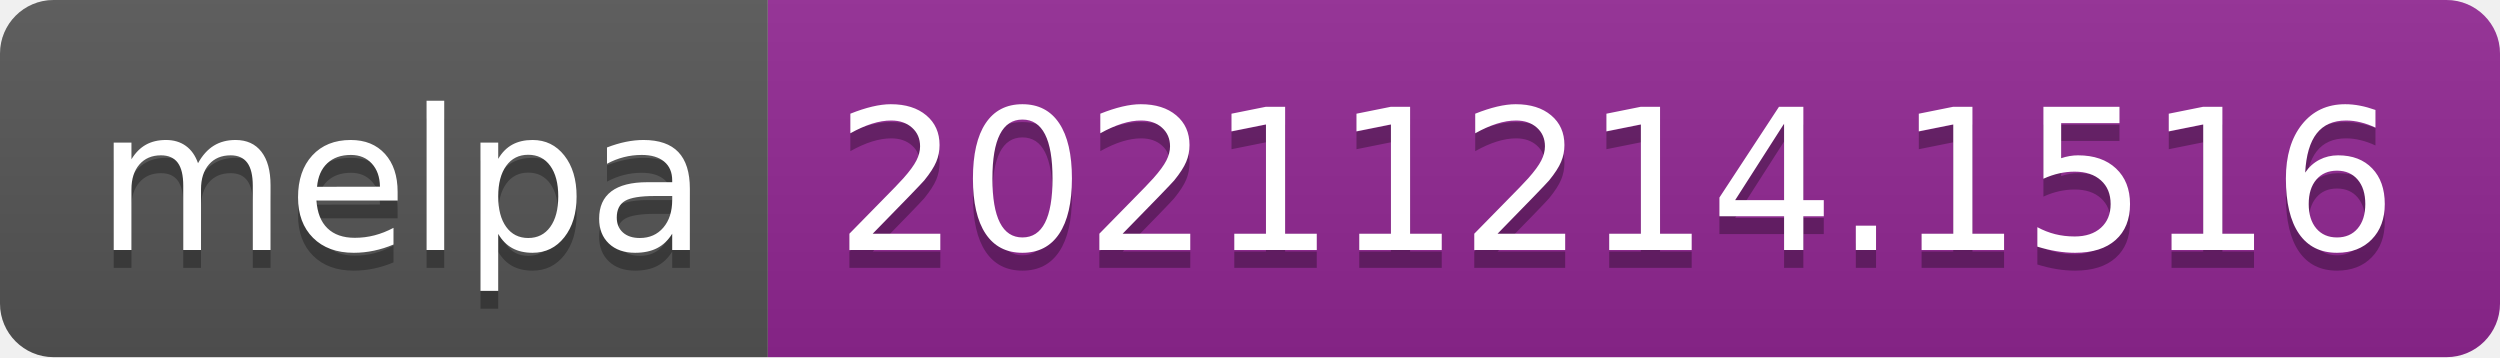
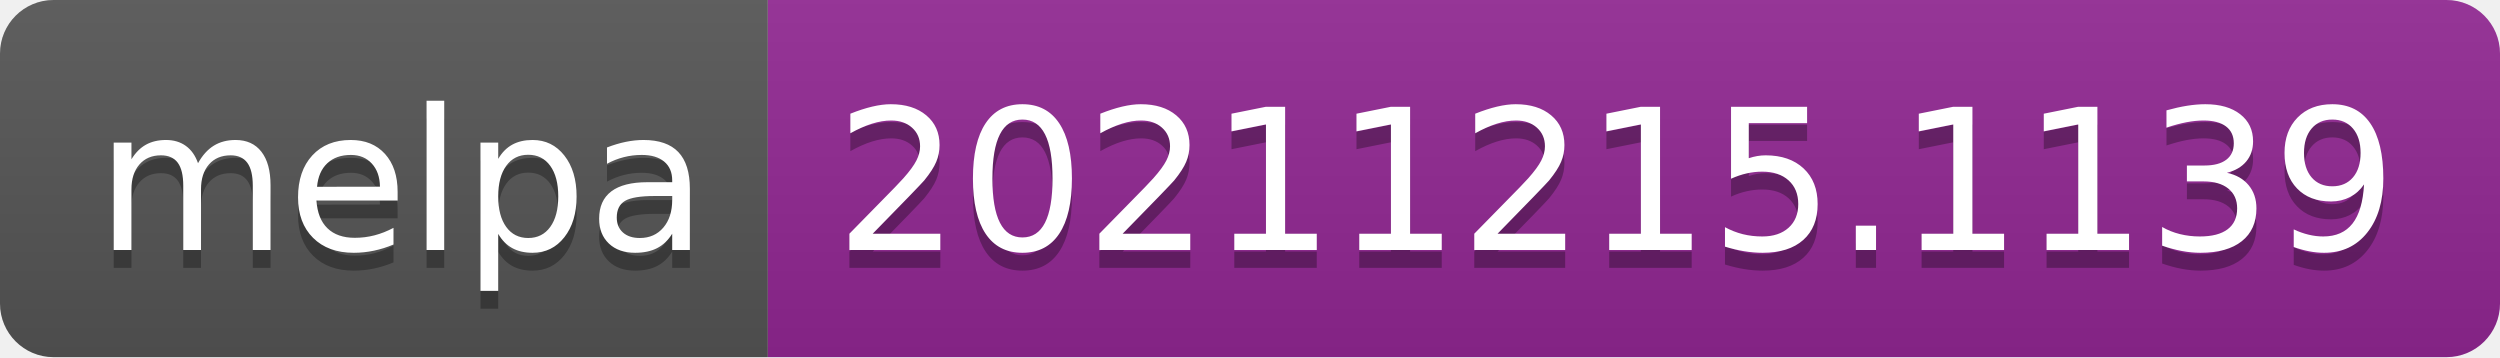
- <svg xmlns="http://www.w3.org/2000/svg" width="140" height="20" role="img" aria-label="melpa: 20211214.1516">
+ <svg xmlns="http://www.w3.org/2000/svg" width="140" height="20" role="img" aria-label="melpa: 20211215.1139">
  <linearGradient id="s" x2="0" y2="100%">
    <stop offset="0" stop-color="#bbb" stop-opacity=".1" />
    <stop offset="1" stop-opacity=".1" />
  </linearGradient>
  <clipPath id="r">
    <rect width="140" height="20" rx="3" fill="#fff" />
  </clipPath>
  <g clip-path="url(#r)">
    <rect width="43" height="20" fill="#555" />
    <rect x="43" width="97" height="20" fill="#922793" />
    <rect width="140" height="20" fill="url(#s)" />
  </g>
  <g fill="#fff" text-anchor="middle" font-family="Verdana,Geneva,DejaVu Sans,sans-serif" text-rendering="geometricPrecision" font-size="110">
    <text aria-hidden="true" x="225" y="150" fill="#010101" fill-opacity=".3" transform="scale(.1)" textLength="330">melpa</text>
    <text x="225" y="140" transform="scale(.1)" fill="#fff" textLength="330">melpa</text>
-     <text aria-hidden="true" x="905" y="150" fill="#010101" fill-opacity=".3" transform="scale(.1)" textLength="870">20211214.1516</text>
-     <text x="905" y="140" transform="scale(.1)" fill="#fff" textLength="870">20211214.1516</text>
+     <text aria-hidden="true" x="905" y="150" fill="#010101" fill-opacity=".3" transform="scale(.1)" textLength="870">20211215.1139</text>
+     <text x="905" y="140" transform="scale(.1)" fill="#fff" textLength="870">20211215.1139</text>
  </g>
</svg>
